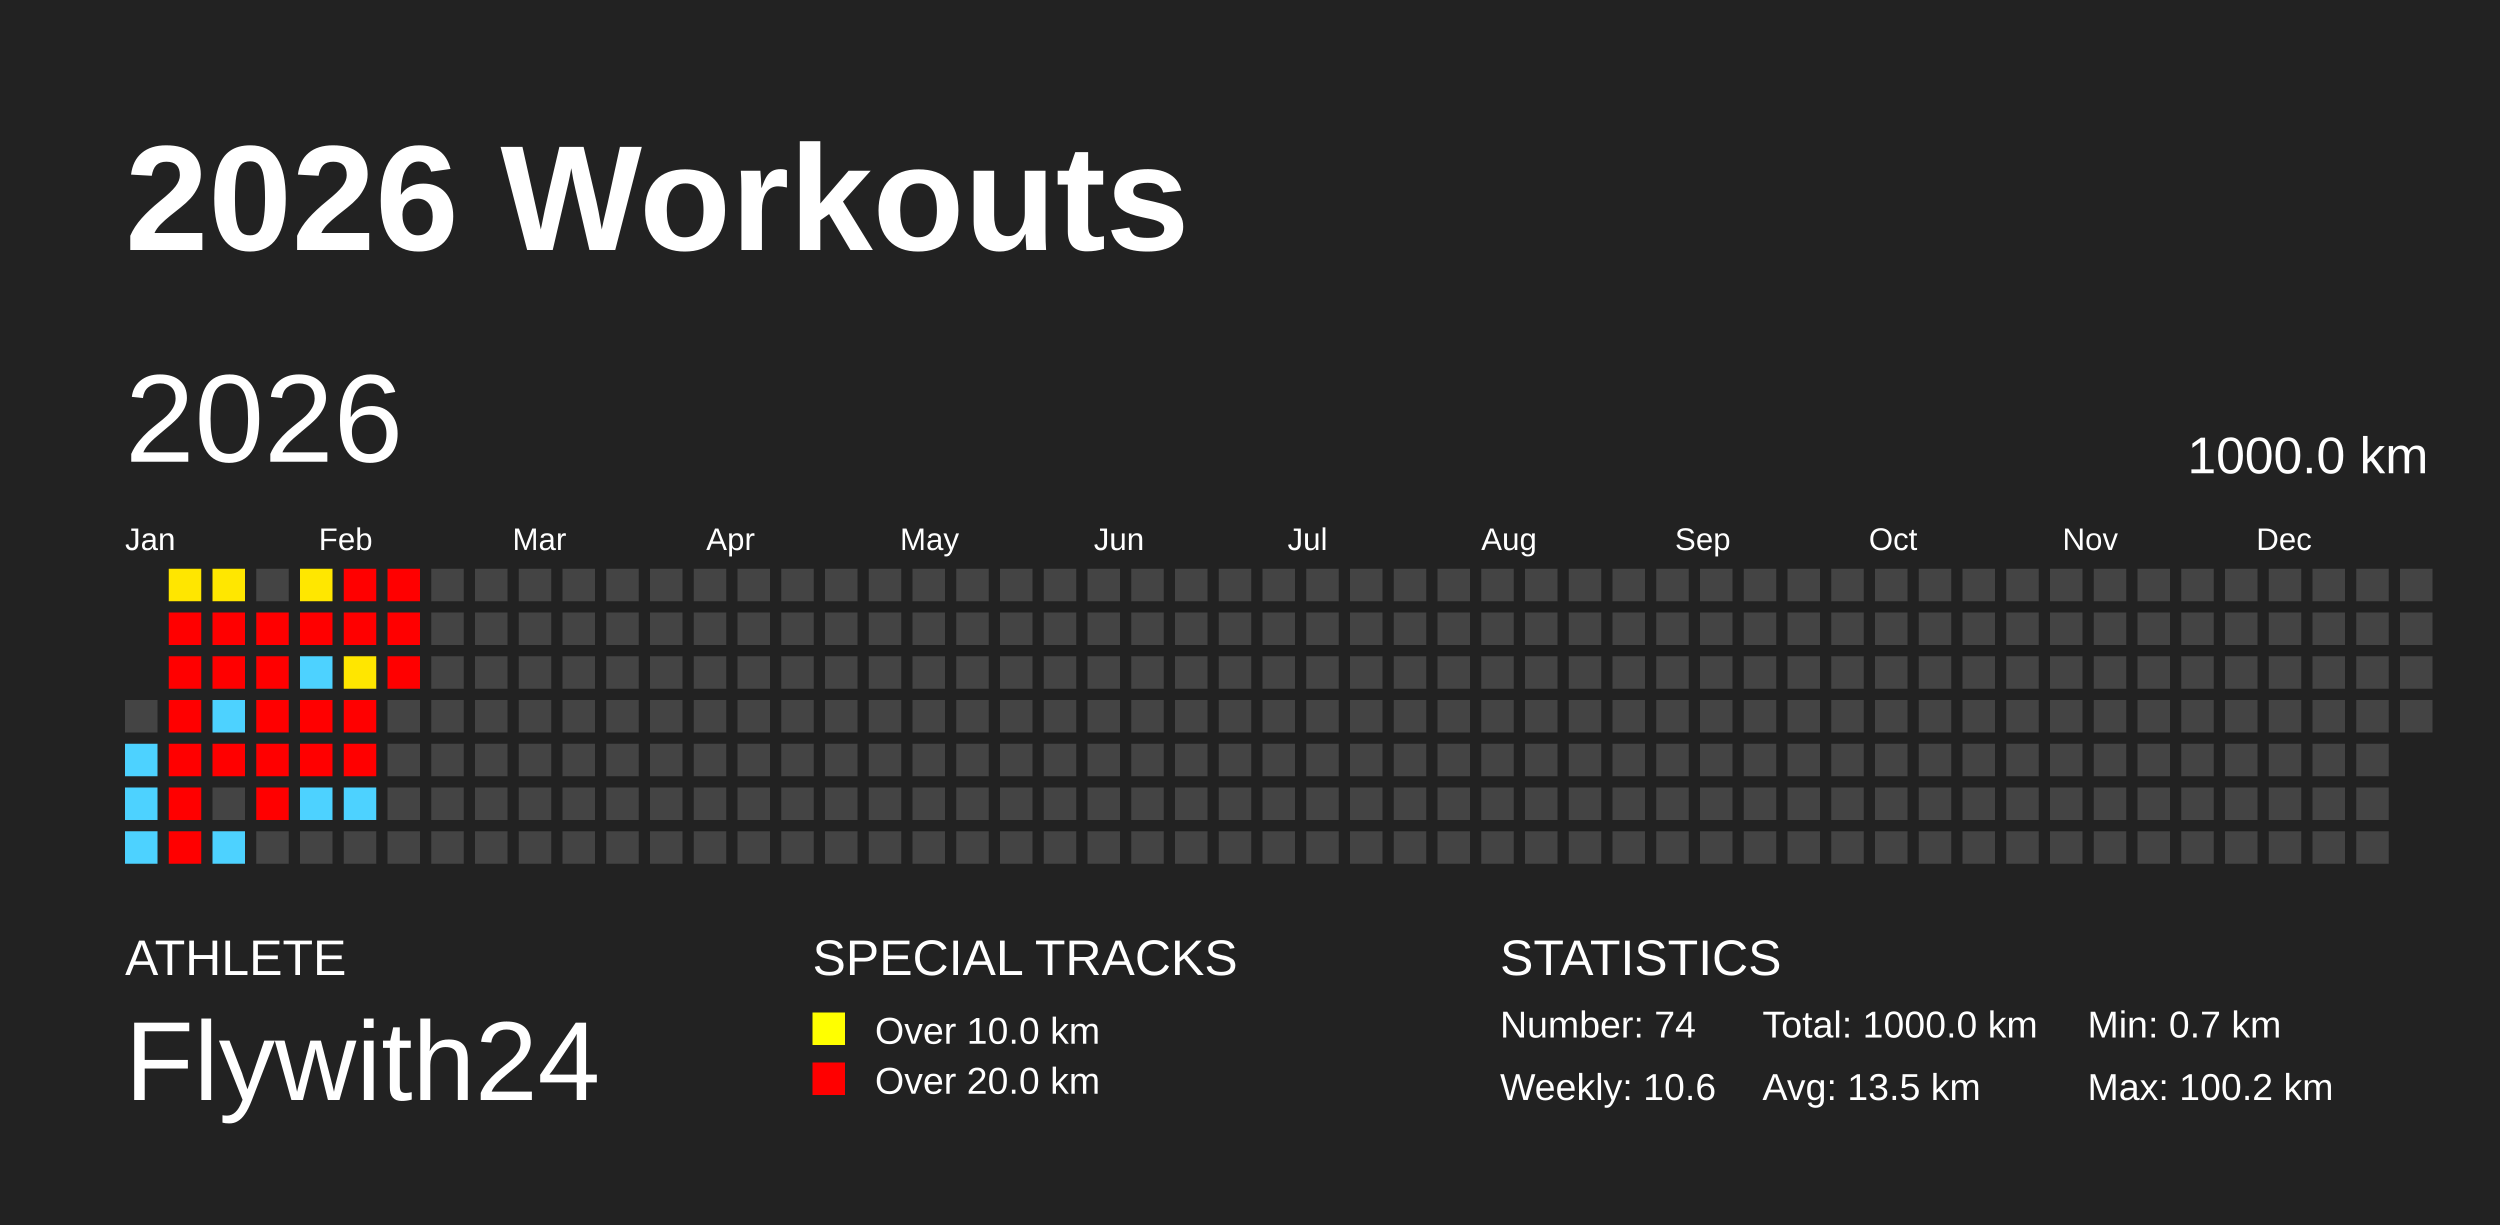
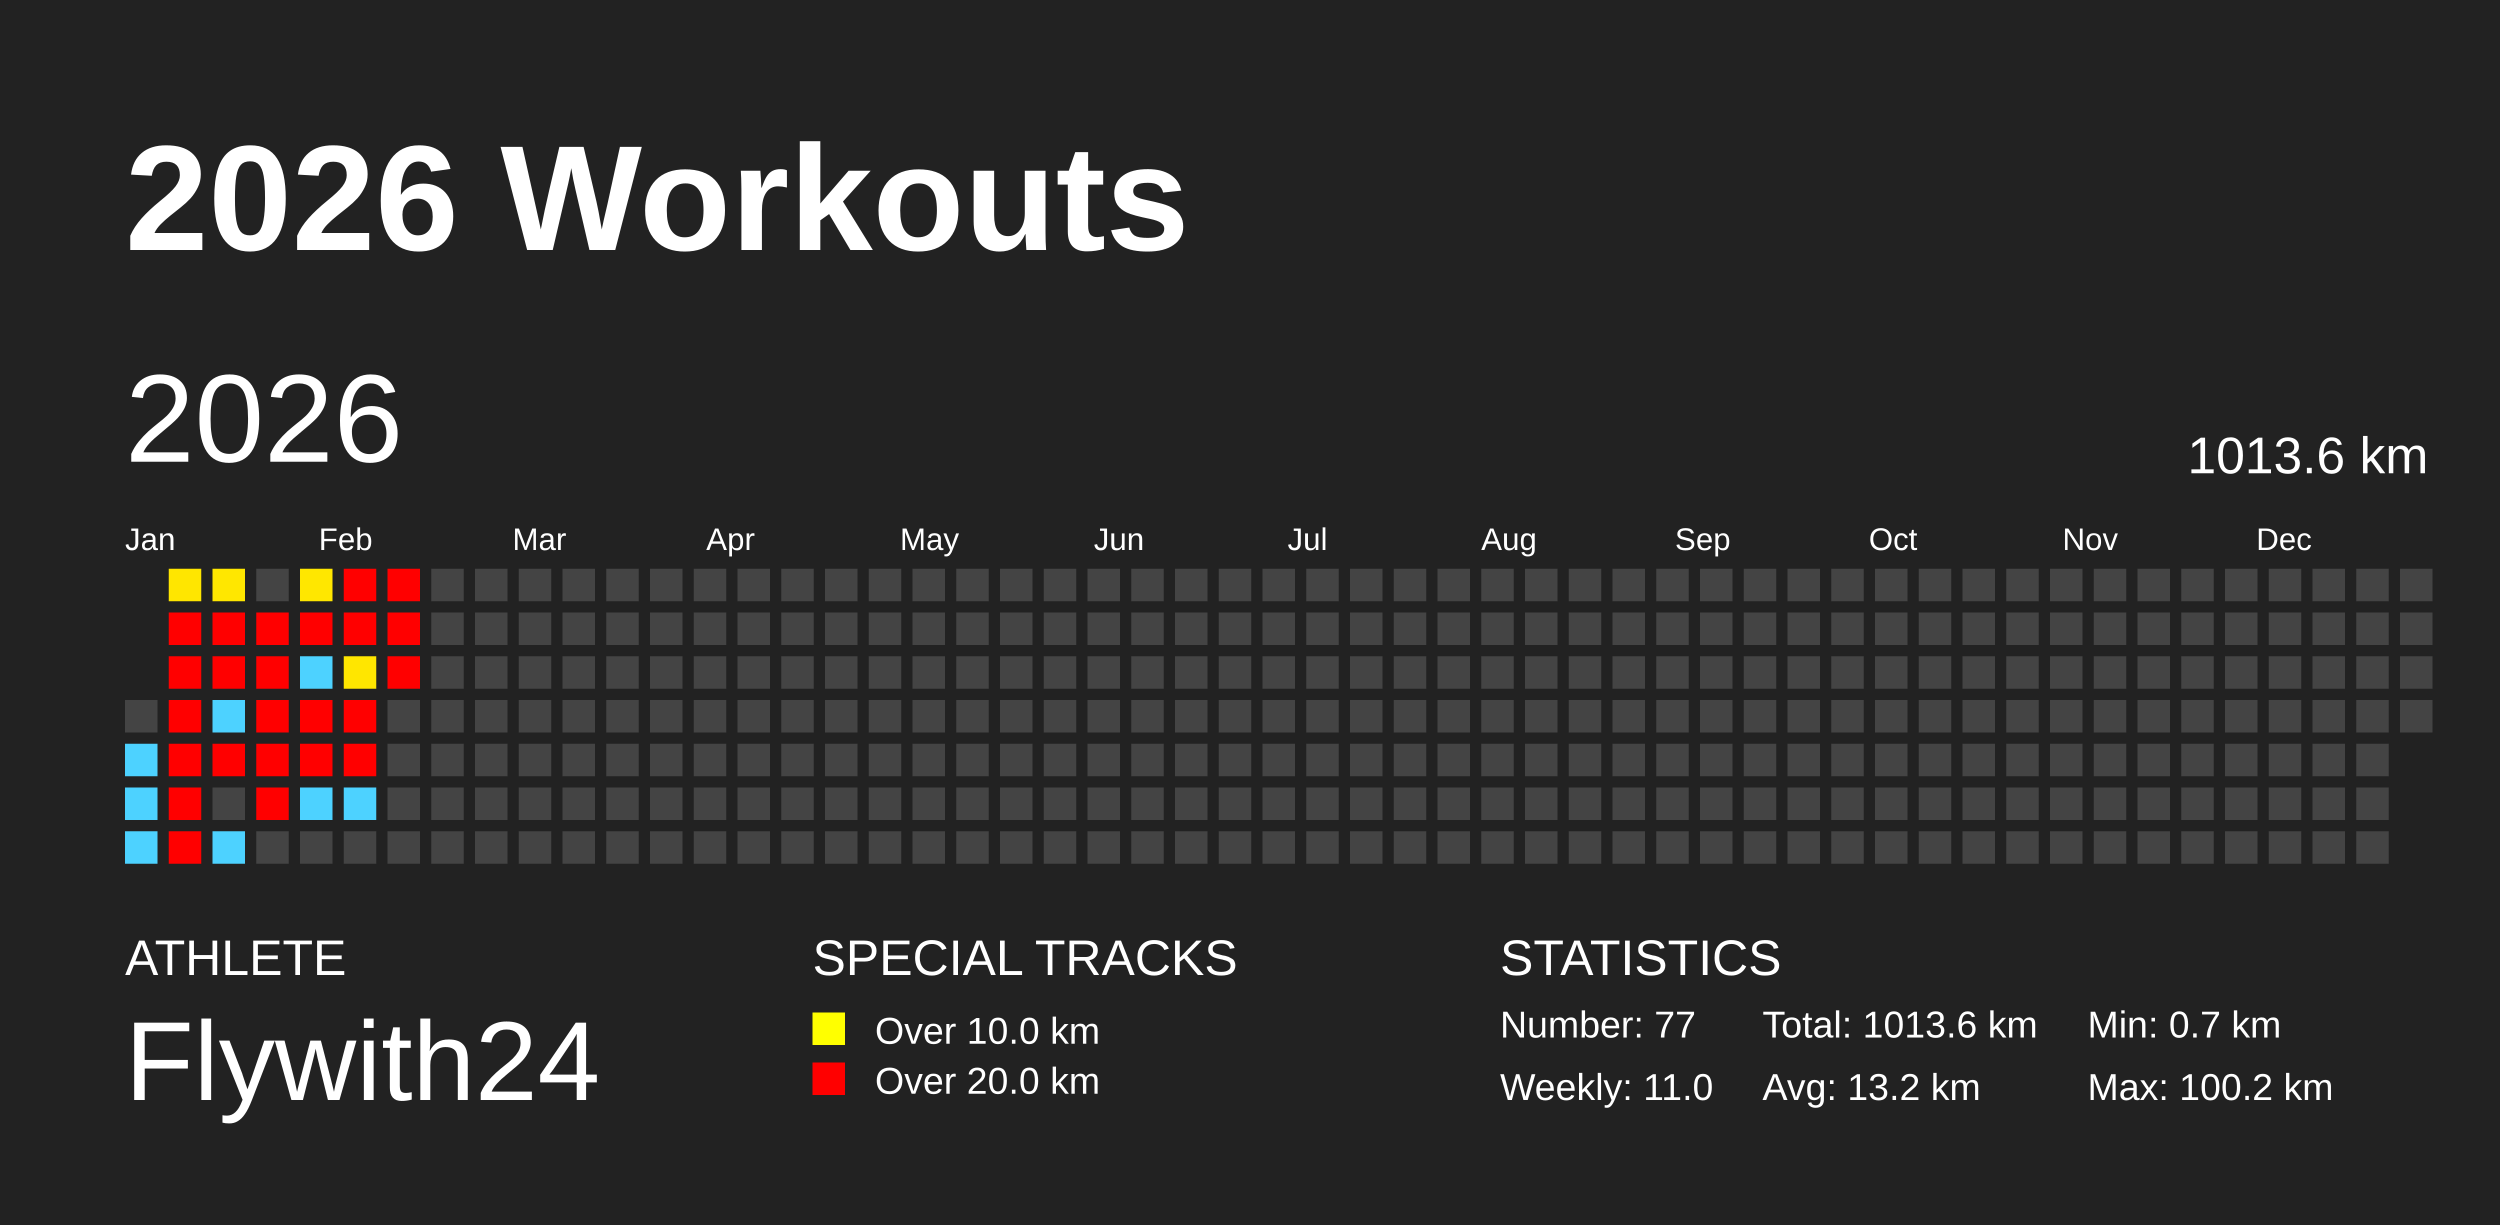
<svg xmlns="http://www.w3.org/2000/svg" baseProfile="full" height="98mm" version="1.1" viewBox="0,0,200,98" width="200mm">
  <defs />
  <rect fill="#222222" height="98" width="200" x="0" y="0" />
  <text fill="#FFFFFF" style="font-size:12px; font-family:Arial; font-weight:bold;" x="10" y="20">2026 Workouts</text>
  <text fill="#FFFFFF" style="font-size:4px; font-family:Arial" x="10" y="78">ATHLETE</text>
  <text fill="#FFFFFF" style="font-size:9px; font-family:Arial" x="10" y="88">Flywith24</text>
  <text fill="#FFFFFF" style="font-size:4px; font-family:Arial" x="65" y="78">SPECIAL TRACKS</text>
  <rect fill="yellow" height="2.6" width="2.6" x="65" y="81" />
  <text fill="#FFFFFF" style="font-size:3px; font-family:Arial" x="70" y="83.5">Over 10.0 km</text>
  <rect fill="red" height="2.6" width="2.6" x="65" y="85" />
  <text fill="#FFFFFF" style="font-size:3px; font-family:Arial" x="70" y="87.5">Over 20.0 km</text>
  <text fill="#FFFFFF" style="font-size:4px; font-family:Arial" x="120" y="78">STATISTICS</text>
-   <text fill="#FFFFFF" style="font-size:3px; font-family:Arial" x="120" y="83">Number: 74</text>
-   <text fill="#FFFFFF" style="font-size:3px; font-family:Arial" x="120" y="88">Weekly: 10.6</text>
-   <text fill="#FFFFFF" style="font-size:3px; font-family:Arial" x="141" y="83">Total: 1000.0 km</text>
-   <text fill="#FFFFFF" style="font-size:3px; font-family:Arial" x="141" y="88">Avg: 13.5 km</text>
+   <text fill="#FFFFFF" style="font-size:3px; font-family:Arial" x="120" y="83">Number: 77</text>
+   <text fill="#FFFFFF" style="font-size:3px; font-family:Arial" x="120" y="88">Weekly: 11.0</text>
+   <text fill="#FFFFFF" style="font-size:3px; font-family:Arial" x="141" y="83">Total: 1013.6 km</text>
+   <text fill="#FFFFFF" style="font-size:3px; font-family:Arial" x="141" y="88">Avg: 13.2 km</text>
  <text fill="#FFFFFF" style="font-size:3px; font-family:Arial" x="167" y="83">Min: 0.7 km</text>
  <text fill="#FFFFFF" style="font-size:3px; font-family:Arial" x="167" y="88">Max: 100.2 km</text>
  <text dominant-baseline="hanging" fill="#FFFFFF" style="font-size:10.0px; font-family:Arial;" x="10" y="30">2026</text>
-   <text dominant-baseline="hanging" fill="#FFFFFF" style="font-size:4.125px; font-family:Arial;" x="175" y="35">1000.0 km</text>
+   <text dominant-baseline="hanging" fill="#FFFFFF" style="font-size:4.125px; font-family:Arial;" x="175" y="35">1013.6 km</text>
  <text fill="#FFFFFF" style="font-size:2.5px; font-family:Arial" x="10.0" y="44">Jan</text>
  <text fill="#FFFFFF" style="font-size:2.5px; font-family:Arial" x="25.5" y="44">Feb</text>
  <text fill="#FFFFFF" style="font-size:2.5px; font-family:Arial" x="41.0" y="44">Mar</text>
  <text fill="#FFFFFF" style="font-size:2.5px; font-family:Arial" x="56.5" y="44">Apr</text>
  <text fill="#FFFFFF" style="font-size:2.5px; font-family:Arial" x="72.0" y="44">May</text>
  <text fill="#FFFFFF" style="font-size:2.5px; font-family:Arial" x="87.5" y="44">Jun</text>
  <text fill="#FFFFFF" style="font-size:2.5px; font-family:Arial" x="103.0" y="44">Jul</text>
  <text fill="#FFFFFF" style="font-size:2.5px; font-family:Arial" x="118.5" y="44">Aug</text>
  <text fill="#FFFFFF" style="font-size:2.5px; font-family:Arial" x="134.0" y="44">Sep</text>
  <text fill="#FFFFFF" style="font-size:2.5px; font-family:Arial" x="149.5" y="44">Oct</text>
  <text fill="#FFFFFF" style="font-size:2.5px; font-family:Arial" x="165.0" y="44">Nov</text>
  <text fill="#FFFFFF" style="font-size:2.5px; font-family:Arial" x="180.5" y="44">Dec</text>
  <rect fill="#444444" height="2.6" width="2.6" x="10.0" y="56.0" />
  <rect fill="#4dd2ff" height="2.6" width="2.6" x="10.0" y="59.5" />
  <rect fill="#4dd2ff" height="2.6" width="2.6" x="10.0" y="63.0" />
  <rect fill="#4dd2ff" height="2.6" width="2.6" x="10.0" y="66.5" />
  <rect fill="#ffe600" height="2.6" width="2.6" x="13.5" y="45.5" />
  <rect fill="red" height="2.6" width="2.6" x="13.5" y="49.0" />
  <rect fill="red" height="2.6" width="2.6" x="13.5" y="52.5" />
  <rect fill="red" height="2.6" width="2.6" x="13.5" y="56.0" />
  <rect fill="red" height="2.6" width="2.6" x="13.5" y="59.5" />
  <rect fill="red" height="2.6" width="2.6" x="13.5" y="63.0" />
  <rect fill="red" height="2.6" width="2.6" x="13.5" y="66.5" />
  <rect fill="#ffe700" height="2.6" width="2.6" x="17.0" y="45.5" />
  <rect fill="red" height="2.6" width="2.6" x="17.0" y="49.0" />
  <rect fill="red" height="2.6" width="2.6" x="17.0" y="52.5" />
  <rect fill="#4dd2ff" height="2.6" width="2.6" x="17.0" y="56.0" />
  <rect fill="red" height="2.6" width="2.6" x="17.0" y="59.5" />
  <rect fill="#444444" height="2.6" width="2.6" x="17.0" y="63.0" />
  <rect fill="#4dd2ff" height="2.6" width="2.6" x="17.0" y="66.5" />
  <rect fill="#444444" height="2.6" width="2.6" x="20.5" y="45.5" />
  <rect fill="red" height="2.6" width="2.6" x="20.5" y="49.0" />
  <rect fill="red" height="2.6" width="2.6" x="20.5" y="52.5" />
  <rect fill="red" height="2.6" width="2.6" x="20.5" y="56.0" />
  <rect fill="red" height="2.6" width="2.6" x="20.5" y="59.5" />
  <rect fill="red" height="2.6" width="2.6" x="20.5" y="63.0" />
  <rect fill="#444444" height="2.6" width="2.6" x="20.5" y="66.5" />
  <rect fill="#ffe700" height="2.6" width="2.6" x="24.0" y="45.5" />
  <rect fill="red" height="2.6" width="2.6" x="24.0" y="49.0" />
  <rect fill="#4dd2ff" height="2.6" width="2.6" x="24.0" y="52.5" />
  <rect fill="red" height="2.6" width="2.6" x="24.0" y="56.0" />
  <rect fill="red" height="2.6" width="2.6" x="24.0" y="59.5" />
  <rect fill="#4dd2ff" height="2.6" width="2.6" x="24.0" y="63.0" />
  <rect fill="#444444" height="2.6" width="2.6" x="24.0" y="66.5" />
  <rect fill="red" height="2.6" width="2.6" x="27.5" y="45.5" />
  <rect fill="red" height="2.6" width="2.6" x="27.5" y="49.0" />
  <rect fill="#ffe600" height="2.6" width="2.6" x="27.5" y="52.5" />
  <rect fill="red" height="2.6" width="2.6" x="27.5" y="56.0" />
  <rect fill="red" height="2.6" width="2.6" x="27.5" y="59.5" />
  <rect fill="#4dd2ff" height="2.6" width="2.6" x="27.5" y="63.0" />
  <rect fill="#444444" height="2.6" width="2.6" x="27.5" y="66.5" />
  <rect fill="red" height="2.6" width="2.6" x="31.0" y="45.5" />
  <rect fill="red" height="2.6" width="2.6" x="31.0" y="49.0" />
  <rect fill="red" height="2.6" width="2.6" x="31.0" y="52.5" />
  <rect fill="#444444" height="2.6" width="2.6" x="31.0" y="56.0" />
  <rect fill="#444444" height="2.6" width="2.6" x="31.0" y="59.5" />
  <rect fill="#444444" height="2.6" width="2.6" x="31.0" y="63.0" />
  <rect fill="#444444" height="2.6" width="2.6" x="31.0" y="66.5" />
  <rect fill="#444444" height="2.6" width="2.6" x="34.5" y="45.5" />
  <rect fill="#444444" height="2.6" width="2.6" x="34.5" y="49.0" />
  <rect fill="#444444" height="2.6" width="2.6" x="34.5" y="52.5" />
  <rect fill="#444444" height="2.6" width="2.6" x="34.5" y="56.0" />
  <rect fill="#444444" height="2.6" width="2.6" x="34.5" y="59.5" />
  <rect fill="#444444" height="2.6" width="2.6" x="34.5" y="63.0" />
  <rect fill="#444444" height="2.6" width="2.6" x="34.5" y="66.5" />
  <rect fill="#444444" height="2.6" width="2.6" x="38.0" y="45.5" />
  <rect fill="#444444" height="2.6" width="2.6" x="38.0" y="49.0" />
  <rect fill="#444444" height="2.6" width="2.6" x="38.0" y="52.5" />
  <rect fill="#444444" height="2.6" width="2.6" x="38.0" y="56.0" />
  <rect fill="#444444" height="2.6" width="2.6" x="38.0" y="59.5" />
  <rect fill="#444444" height="2.6" width="2.6" x="38.0" y="63.0" />
  <rect fill="#444444" height="2.6" width="2.6" x="38.0" y="66.5" />
  <rect fill="#444444" height="2.6" width="2.6" x="41.5" y="45.5" />
  <rect fill="#444444" height="2.6" width="2.6" x="41.5" y="49.0" />
  <rect fill="#444444" height="2.6" width="2.6" x="41.5" y="52.5" />
  <rect fill="#444444" height="2.6" width="2.6" x="41.5" y="56.0" />
  <rect fill="#444444" height="2.6" width="2.6" x="41.5" y="59.5" />
  <rect fill="#444444" height="2.6" width="2.6" x="41.5" y="63.0" />
  <rect fill="#444444" height="2.6" width="2.6" x="41.5" y="66.5" />
  <rect fill="#444444" height="2.6" width="2.6" x="45.0" y="45.5" />
  <rect fill="#444444" height="2.6" width="2.6" x="45.0" y="49.0" />
  <rect fill="#444444" height="2.6" width="2.6" x="45.0" y="52.5" />
  <rect fill="#444444" height="2.6" width="2.6" x="45.0" y="56.0" />
  <rect fill="#444444" height="2.6" width="2.6" x="45.0" y="59.5" />
  <rect fill="#444444" height="2.6" width="2.6" x="45.0" y="63.0" />
  <rect fill="#444444" height="2.6" width="2.6" x="45.0" y="66.5" />
  <rect fill="#444444" height="2.6" width="2.6" x="48.5" y="45.5" />
  <rect fill="#444444" height="2.6" width="2.6" x="48.5" y="49.0" />
  <rect fill="#444444" height="2.6" width="2.6" x="48.5" y="52.5" />
  <rect fill="#444444" height="2.6" width="2.6" x="48.5" y="56.0" />
  <rect fill="#444444" height="2.6" width="2.6" x="48.5" y="59.5" />
  <rect fill="#444444" height="2.6" width="2.6" x="48.5" y="63.0" />
  <rect fill="#444444" height="2.6" width="2.6" x="48.5" y="66.5" />
  <rect fill="#444444" height="2.6" width="2.6" x="52.0" y="45.5" />
  <rect fill="#444444" height="2.6" width="2.6" x="52.0" y="49.0" />
  <rect fill="#444444" height="2.6" width="2.6" x="52.0" y="52.5" />
  <rect fill="#444444" height="2.6" width="2.6" x="52.0" y="56.0" />
  <rect fill="#444444" height="2.6" width="2.6" x="52.0" y="59.5" />
  <rect fill="#444444" height="2.6" width="2.6" x="52.0" y="63.0" />
  <rect fill="#444444" height="2.6" width="2.6" x="52.0" y="66.5" />
  <rect fill="#444444" height="2.6" width="2.6" x="55.5" y="45.5" />
  <rect fill="#444444" height="2.6" width="2.6" x="55.5" y="49.0" />
  <rect fill="#444444" height="2.6" width="2.6" x="55.5" y="52.5" />
  <rect fill="#444444" height="2.6" width="2.6" x="55.5" y="56.0" />
  <rect fill="#444444" height="2.6" width="2.6" x="55.5" y="59.5" />
  <rect fill="#444444" height="2.6" width="2.6" x="55.5" y="63.0" />
  <rect fill="#444444" height="2.6" width="2.6" x="55.5" y="66.5" />
  <rect fill="#444444" height="2.6" width="2.6" x="59.0" y="45.5" />
  <rect fill="#444444" height="2.6" width="2.6" x="59.0" y="49.0" />
  <rect fill="#444444" height="2.6" width="2.6" x="59.0" y="52.5" />
  <rect fill="#444444" height="2.6" width="2.6" x="59.0" y="56.0" />
  <rect fill="#444444" height="2.6" width="2.6" x="59.0" y="59.5" />
  <rect fill="#444444" height="2.6" width="2.6" x="59.0" y="63.0" />
  <rect fill="#444444" height="2.6" width="2.6" x="59.0" y="66.5" />
  <rect fill="#444444" height="2.6" width="2.6" x="62.5" y="45.5" />
  <rect fill="#444444" height="2.6" width="2.6" x="62.5" y="49.0" />
  <rect fill="#444444" height="2.6" width="2.6" x="62.5" y="52.5" />
  <rect fill="#444444" height="2.6" width="2.6" x="62.5" y="56.0" />
  <rect fill="#444444" height="2.6" width="2.6" x="62.5" y="59.5" />
  <rect fill="#444444" height="2.6" width="2.6" x="62.5" y="63.0" />
  <rect fill="#444444" height="2.6" width="2.6" x="62.5" y="66.5" />
  <rect fill="#444444" height="2.6" width="2.6" x="66.0" y="45.5" />
  <rect fill="#444444" height="2.6" width="2.6" x="66.0" y="49.0" />
  <rect fill="#444444" height="2.6" width="2.6" x="66.0" y="52.5" />
  <rect fill="#444444" height="2.6" width="2.6" x="66.0" y="56.0" />
  <rect fill="#444444" height="2.6" width="2.6" x="66.0" y="59.5" />
  <rect fill="#444444" height="2.6" width="2.6" x="66.0" y="63.0" />
  <rect fill="#444444" height="2.6" width="2.6" x="66.0" y="66.5" />
  <rect fill="#444444" height="2.6" width="2.6" x="69.5" y="45.5" />
  <rect fill="#444444" height="2.6" width="2.6" x="69.5" y="49.0" />
  <rect fill="#444444" height="2.6" width="2.6" x="69.5" y="52.5" />
  <rect fill="#444444" height="2.6" width="2.6" x="69.5" y="56.0" />
  <rect fill="#444444" height="2.6" width="2.6" x="69.5" y="59.5" />
  <rect fill="#444444" height="2.6" width="2.6" x="69.5" y="63.0" />
  <rect fill="#444444" height="2.6" width="2.6" x="69.5" y="66.5" />
  <rect fill="#444444" height="2.6" width="2.6" x="73.0" y="45.5" />
  <rect fill="#444444" height="2.6" width="2.6" x="73.0" y="49.0" />
  <rect fill="#444444" height="2.6" width="2.6" x="73.0" y="52.5" />
  <rect fill="#444444" height="2.6" width="2.6" x="73.0" y="56.0" />
  <rect fill="#444444" height="2.6" width="2.6" x="73.0" y="59.5" />
  <rect fill="#444444" height="2.6" width="2.6" x="73.0" y="63.0" />
  <rect fill="#444444" height="2.6" width="2.6" x="73.0" y="66.5" />
  <rect fill="#444444" height="2.6" width="2.6" x="76.5" y="45.5" />
  <rect fill="#444444" height="2.6" width="2.6" x="76.5" y="49.0" />
  <rect fill="#444444" height="2.6" width="2.6" x="76.5" y="52.5" />
  <rect fill="#444444" height="2.6" width="2.6" x="76.5" y="56.0" />
  <rect fill="#444444" height="2.6" width="2.6" x="76.5" y="59.5" />
  <rect fill="#444444" height="2.6" width="2.6" x="76.5" y="63.0" />
  <rect fill="#444444" height="2.6" width="2.6" x="76.5" y="66.5" />
  <rect fill="#444444" height="2.6" width="2.6" x="80.0" y="45.5" />
  <rect fill="#444444" height="2.6" width="2.6" x="80.0" y="49.0" />
  <rect fill="#444444" height="2.6" width="2.6" x="80.0" y="52.5" />
  <rect fill="#444444" height="2.6" width="2.6" x="80.0" y="56.0" />
  <rect fill="#444444" height="2.6" width="2.6" x="80.0" y="59.5" />
  <rect fill="#444444" height="2.6" width="2.6" x="80.0" y="63.0" />
  <rect fill="#444444" height="2.6" width="2.6" x="80.0" y="66.5" />
  <rect fill="#444444" height="2.6" width="2.6" x="83.5" y="45.5" />
  <rect fill="#444444" height="2.6" width="2.6" x="83.5" y="49.0" />
  <rect fill="#444444" height="2.6" width="2.6" x="83.5" y="52.5" />
  <rect fill="#444444" height="2.6" width="2.6" x="83.5" y="56.0" />
  <rect fill="#444444" height="2.6" width="2.6" x="83.5" y="59.5" />
  <rect fill="#444444" height="2.6" width="2.6" x="83.5" y="63.0" />
  <rect fill="#444444" height="2.6" width="2.6" x="83.5" y="66.5" />
  <rect fill="#444444" height="2.6" width="2.6" x="87.0" y="45.5" />
  <rect fill="#444444" height="2.6" width="2.6" x="87.0" y="49.0" />
  <rect fill="#444444" height="2.6" width="2.6" x="87.0" y="52.5" />
  <rect fill="#444444" height="2.6" width="2.6" x="87.0" y="56.0" />
  <rect fill="#444444" height="2.6" width="2.6" x="87.0" y="59.5" />
  <rect fill="#444444" height="2.6" width="2.6" x="87.0" y="63.0" />
  <rect fill="#444444" height="2.6" width="2.6" x="87.0" y="66.5" />
  <rect fill="#444444" height="2.6" width="2.6" x="90.5" y="45.5" />
  <rect fill="#444444" height="2.6" width="2.6" x="90.5" y="49.0" />
  <rect fill="#444444" height="2.6" width="2.6" x="90.5" y="52.5" />
  <rect fill="#444444" height="2.6" width="2.6" x="90.5" y="56.0" />
  <rect fill="#444444" height="2.6" width="2.6" x="90.5" y="59.5" />
  <rect fill="#444444" height="2.6" width="2.6" x="90.5" y="63.0" />
  <rect fill="#444444" height="2.6" width="2.6" x="90.5" y="66.5" />
  <rect fill="#444444" height="2.6" width="2.6" x="94.0" y="45.5" />
  <rect fill="#444444" height="2.6" width="2.6" x="94.0" y="49.0" />
  <rect fill="#444444" height="2.6" width="2.6" x="94.0" y="52.5" />
  <rect fill="#444444" height="2.6" width="2.6" x="94.0" y="56.0" />
  <rect fill="#444444" height="2.6" width="2.6" x="94.0" y="59.5" />
  <rect fill="#444444" height="2.6" width="2.6" x="94.0" y="63.0" />
  <rect fill="#444444" height="2.6" width="2.6" x="94.0" y="66.5" />
  <rect fill="#444444" height="2.6" width="2.6" x="97.5" y="45.5" />
  <rect fill="#444444" height="2.6" width="2.6" x="97.5" y="49.0" />
  <rect fill="#444444" height="2.6" width="2.6" x="97.5" y="52.5" />
  <rect fill="#444444" height="2.6" width="2.6" x="97.5" y="56.0" />
  <rect fill="#444444" height="2.6" width="2.6" x="97.5" y="59.5" />
  <rect fill="#444444" height="2.6" width="2.6" x="97.5" y="63.0" />
  <rect fill="#444444" height="2.6" width="2.6" x="97.5" y="66.5" />
  <rect fill="#444444" height="2.6" width="2.6" x="101.0" y="45.5" />
  <rect fill="#444444" height="2.6" width="2.6" x="101.0" y="49.0" />
  <rect fill="#444444" height="2.6" width="2.6" x="101.0" y="52.5" />
  <rect fill="#444444" height="2.6" width="2.6" x="101.0" y="56.0" />
  <rect fill="#444444" height="2.6" width="2.6" x="101.0" y="59.5" />
  <rect fill="#444444" height="2.6" width="2.6" x="101.0" y="63.0" />
  <rect fill="#444444" height="2.6" width="2.6" x="101.0" y="66.5" />
  <rect fill="#444444" height="2.6" width="2.6" x="104.5" y="45.5" />
  <rect fill="#444444" height="2.6" width="2.6" x="104.5" y="49.0" />
  <rect fill="#444444" height="2.6" width="2.6" x="104.5" y="52.5" />
  <rect fill="#444444" height="2.6" width="2.6" x="104.5" y="56.0" />
  <rect fill="#444444" height="2.6" width="2.6" x="104.5" y="59.5" />
  <rect fill="#444444" height="2.6" width="2.6" x="104.5" y="63.0" />
  <rect fill="#444444" height="2.6" width="2.6" x="104.5" y="66.5" />
  <rect fill="#444444" height="2.6" width="2.6" x="108.0" y="45.5" />
  <rect fill="#444444" height="2.6" width="2.6" x="108.0" y="49.0" />
  <rect fill="#444444" height="2.6" width="2.6" x="108.0" y="52.5" />
  <rect fill="#444444" height="2.6" width="2.6" x="108.0" y="56.0" />
  <rect fill="#444444" height="2.6" width="2.6" x="108.0" y="59.5" />
  <rect fill="#444444" height="2.6" width="2.6" x="108.0" y="63.0" />
  <rect fill="#444444" height="2.6" width="2.6" x="108.0" y="66.5" />
  <rect fill="#444444" height="2.6" width="2.6" x="111.5" y="45.5" />
  <rect fill="#444444" height="2.6" width="2.6" x="111.5" y="49.0" />
  <rect fill="#444444" height="2.6" width="2.6" x="111.5" y="52.5" />
  <rect fill="#444444" height="2.6" width="2.6" x="111.5" y="56.0" />
  <rect fill="#444444" height="2.6" width="2.6" x="111.5" y="59.5" />
  <rect fill="#444444" height="2.6" width="2.6" x="111.5" y="63.0" />
  <rect fill="#444444" height="2.6" width="2.6" x="111.5" y="66.5" />
  <rect fill="#444444" height="2.6" width="2.6" x="115.0" y="45.5" />
  <rect fill="#444444" height="2.6" width="2.6" x="115.0" y="49.0" />
  <rect fill="#444444" height="2.6" width="2.6" x="115.0" y="52.5" />
  <rect fill="#444444" height="2.6" width="2.6" x="115.0" y="56.0" />
  <rect fill="#444444" height="2.6" width="2.6" x="115.0" y="59.5" />
  <rect fill="#444444" height="2.6" width="2.6" x="115.0" y="63.0" />
  <rect fill="#444444" height="2.6" width="2.6" x="115.0" y="66.5" />
  <rect fill="#444444" height="2.6" width="2.6" x="118.5" y="45.5" />
  <rect fill="#444444" height="2.6" width="2.6" x="118.5" y="49.0" />
  <rect fill="#444444" height="2.6" width="2.6" x="118.5" y="52.5" />
  <rect fill="#444444" height="2.6" width="2.6" x="118.5" y="56.0" />
  <rect fill="#444444" height="2.6" width="2.6" x="118.5" y="59.5" />
  <rect fill="#444444" height="2.6" width="2.6" x="118.5" y="63.0" />
  <rect fill="#444444" height="2.6" width="2.6" x="118.5" y="66.5" />
  <rect fill="#444444" height="2.6" width="2.6" x="122.0" y="45.5" />
  <rect fill="#444444" height="2.6" width="2.6" x="122.0" y="49.0" />
  <rect fill="#444444" height="2.6" width="2.6" x="122.0" y="52.5" />
  <rect fill="#444444" height="2.6" width="2.6" x="122.0" y="56.0" />
  <rect fill="#444444" height="2.6" width="2.6" x="122.0" y="59.5" />
  <rect fill="#444444" height="2.6" width="2.6" x="122.0" y="63.0" />
  <rect fill="#444444" height="2.6" width="2.6" x="122.0" y="66.5" />
  <rect fill="#444444" height="2.6" width="2.6" x="125.5" y="45.5" />
  <rect fill="#444444" height="2.6" width="2.6" x="125.5" y="49.0" />
  <rect fill="#444444" height="2.6" width="2.6" x="125.5" y="52.5" />
  <rect fill="#444444" height="2.6" width="2.6" x="125.5" y="56.0" />
  <rect fill="#444444" height="2.6" width="2.6" x="125.5" y="59.5" />
  <rect fill="#444444" height="2.6" width="2.6" x="125.5" y="63.0" />
  <rect fill="#444444" height="2.6" width="2.6" x="125.5" y="66.5" />
  <rect fill="#444444" height="2.6" width="2.6" x="129.0" y="45.5" />
  <rect fill="#444444" height="2.6" width="2.6" x="129.0" y="49.0" />
  <rect fill="#444444" height="2.6" width="2.6" x="129.0" y="52.5" />
  <rect fill="#444444" height="2.6" width="2.6" x="129.0" y="56.0" />
  <rect fill="#444444" height="2.6" width="2.6" x="129.0" y="59.5" />
  <rect fill="#444444" height="2.6" width="2.6" x="129.0" y="63.0" />
  <rect fill="#444444" height="2.6" width="2.6" x="129.0" y="66.5" />
  <rect fill="#444444" height="2.6" width="2.6" x="132.5" y="45.5" />
  <rect fill="#444444" height="2.6" width="2.6" x="132.5" y="49.0" />
  <rect fill="#444444" height="2.6" width="2.6" x="132.5" y="52.5" />
  <rect fill="#444444" height="2.6" width="2.6" x="132.5" y="56.0" />
  <rect fill="#444444" height="2.6" width="2.6" x="132.5" y="59.5" />
  <rect fill="#444444" height="2.6" width="2.6" x="132.5" y="63.0" />
  <rect fill="#444444" height="2.6" width="2.6" x="132.5" y="66.5" />
  <rect fill="#444444" height="2.6" width="2.6" x="136.0" y="45.5" />
  <rect fill="#444444" height="2.6" width="2.6" x="136.0" y="49.0" />
  <rect fill="#444444" height="2.6" width="2.6" x="136.0" y="52.5" />
  <rect fill="#444444" height="2.6" width="2.6" x="136.0" y="56.0" />
  <rect fill="#444444" height="2.6" width="2.6" x="136.0" y="59.5" />
  <rect fill="#444444" height="2.6" width="2.6" x="136.0" y="63.0" />
  <rect fill="#444444" height="2.6" width="2.6" x="136.0" y="66.5" />
  <rect fill="#444444" height="2.6" width="2.6" x="139.5" y="45.5" />
  <rect fill="#444444" height="2.6" width="2.6" x="139.5" y="49.0" />
  <rect fill="#444444" height="2.6" width="2.6" x="139.5" y="52.5" />
  <rect fill="#444444" height="2.6" width="2.6" x="139.5" y="56.0" />
  <rect fill="#444444" height="2.6" width="2.6" x="139.5" y="59.5" />
  <rect fill="#444444" height="2.6" width="2.6" x="139.5" y="63.0" />
  <rect fill="#444444" height="2.6" width="2.6" x="139.5" y="66.5" />
  <rect fill="#444444" height="2.6" width="2.6" x="143.0" y="45.5" />
  <rect fill="#444444" height="2.6" width="2.6" x="143.0" y="49.0" />
  <rect fill="#444444" height="2.6" width="2.6" x="143.0" y="52.5" />
  <rect fill="#444444" height="2.6" width="2.6" x="143.0" y="56.0" />
  <rect fill="#444444" height="2.6" width="2.6" x="143.0" y="59.5" />
  <rect fill="#444444" height="2.6" width="2.6" x="143.0" y="63.0" />
  <rect fill="#444444" height="2.6" width="2.6" x="143.0" y="66.5" />
  <rect fill="#444444" height="2.6" width="2.6" x="146.5" y="45.5" />
  <rect fill="#444444" height="2.6" width="2.6" x="146.5" y="49.0" />
  <rect fill="#444444" height="2.6" width="2.6" x="146.5" y="52.5" />
  <rect fill="#444444" height="2.6" width="2.6" x="146.5" y="56.0" />
  <rect fill="#444444" height="2.6" width="2.6" x="146.5" y="59.5" />
  <rect fill="#444444" height="2.6" width="2.6" x="146.5" y="63.0" />
  <rect fill="#444444" height="2.6" width="2.6" x="146.5" y="66.5" />
  <rect fill="#444444" height="2.6" width="2.6" x="150.0" y="45.5" />
  <rect fill="#444444" height="2.6" width="2.6" x="150.0" y="49.0" />
  <rect fill="#444444" height="2.6" width="2.6" x="150.0" y="52.5" />
  <rect fill="#444444" height="2.6" width="2.6" x="150.0" y="56.0" />
  <rect fill="#444444" height="2.6" width="2.6" x="150.0" y="59.5" />
  <rect fill="#444444" height="2.6" width="2.6" x="150.0" y="63.0" />
  <rect fill="#444444" height="2.6" width="2.6" x="150.0" y="66.5" />
  <rect fill="#444444" height="2.6" width="2.6" x="153.5" y="45.5" />
  <rect fill="#444444" height="2.6" width="2.6" x="153.5" y="49.0" />
  <rect fill="#444444" height="2.6" width="2.6" x="153.5" y="52.5" />
  <rect fill="#444444" height="2.6" width="2.6" x="153.5" y="56.0" />
  <rect fill="#444444" height="2.6" width="2.6" x="153.5" y="59.5" />
  <rect fill="#444444" height="2.6" width="2.6" x="153.5" y="63.0" />
  <rect fill="#444444" height="2.6" width="2.6" x="153.5" y="66.5" />
  <rect fill="#444444" height="2.6" width="2.6" x="157.0" y="45.5" />
  <rect fill="#444444" height="2.6" width="2.6" x="157.0" y="49.0" />
  <rect fill="#444444" height="2.6" width="2.6" x="157.0" y="52.5" />
  <rect fill="#444444" height="2.6" width="2.6" x="157.0" y="56.0" />
  <rect fill="#444444" height="2.6" width="2.6" x="157.0" y="59.5" />
  <rect fill="#444444" height="2.6" width="2.6" x="157.0" y="63.0" />
  <rect fill="#444444" height="2.6" width="2.6" x="157.0" y="66.5" />
  <rect fill="#444444" height="2.6" width="2.6" x="160.5" y="45.5" />
  <rect fill="#444444" height="2.6" width="2.6" x="160.5" y="49.0" />
  <rect fill="#444444" height="2.6" width="2.6" x="160.5" y="52.5" />
  <rect fill="#444444" height="2.6" width="2.6" x="160.5" y="56.0" />
  <rect fill="#444444" height="2.6" width="2.6" x="160.5" y="59.5" />
  <rect fill="#444444" height="2.6" width="2.6" x="160.5" y="63.0" />
  <rect fill="#444444" height="2.6" width="2.6" x="160.5" y="66.5" />
  <rect fill="#444444" height="2.6" width="2.6" x="164.0" y="45.5" />
  <rect fill="#444444" height="2.6" width="2.6" x="164.0" y="49.0" />
  <rect fill="#444444" height="2.6" width="2.6" x="164.0" y="52.5" />
  <rect fill="#444444" height="2.6" width="2.6" x="164.0" y="56.0" />
  <rect fill="#444444" height="2.6" width="2.6" x="164.0" y="59.5" />
  <rect fill="#444444" height="2.6" width="2.6" x="164.0" y="63.0" />
  <rect fill="#444444" height="2.6" width="2.6" x="164.0" y="66.5" />
  <rect fill="#444444" height="2.6" width="2.6" x="167.5" y="45.5" />
  <rect fill="#444444" height="2.6" width="2.6" x="167.5" y="49.0" />
  <rect fill="#444444" height="2.6" width="2.6" x="167.5" y="52.5" />
  <rect fill="#444444" height="2.6" width="2.6" x="167.5" y="56.0" />
  <rect fill="#444444" height="2.6" width="2.6" x="167.5" y="59.5" />
  <rect fill="#444444" height="2.6" width="2.6" x="167.5" y="63.0" />
  <rect fill="#444444" height="2.6" width="2.6" x="167.5" y="66.5" />
  <rect fill="#444444" height="2.6" width="2.6" x="171.0" y="45.5" />
  <rect fill="#444444" height="2.6" width="2.6" x="171.0" y="49.0" />
  <rect fill="#444444" height="2.6" width="2.6" x="171.0" y="52.5" />
  <rect fill="#444444" height="2.6" width="2.6" x="171.0" y="56.0" />
  <rect fill="#444444" height="2.6" width="2.6" x="171.0" y="59.5" />
  <rect fill="#444444" height="2.6" width="2.6" x="171.0" y="63.0" />
  <rect fill="#444444" height="2.6" width="2.6" x="171.0" y="66.5" />
  <rect fill="#444444" height="2.6" width="2.6" x="174.5" y="45.5" />
  <rect fill="#444444" height="2.6" width="2.6" x="174.5" y="49.0" />
  <rect fill="#444444" height="2.6" width="2.6" x="174.5" y="52.5" />
  <rect fill="#444444" height="2.6" width="2.6" x="174.5" y="56.0" />
  <rect fill="#444444" height="2.6" width="2.6" x="174.5" y="59.5" />
  <rect fill="#444444" height="2.6" width="2.6" x="174.5" y="63.0" />
  <rect fill="#444444" height="2.6" width="2.6" x="174.5" y="66.5" />
  <rect fill="#444444" height="2.6" width="2.6" x="178.0" y="45.5" />
  <rect fill="#444444" height="2.6" width="2.6" x="178.0" y="49.0" />
  <rect fill="#444444" height="2.6" width="2.6" x="178.0" y="52.5" />
  <rect fill="#444444" height="2.6" width="2.6" x="178.0" y="56.0" />
  <rect fill="#444444" height="2.6" width="2.6" x="178.0" y="59.5" />
  <rect fill="#444444" height="2.6" width="2.6" x="178.0" y="63.0" />
  <rect fill="#444444" height="2.6" width="2.6" x="178.0" y="66.5" />
  <rect fill="#444444" height="2.6" width="2.6" x="181.5" y="45.5" />
  <rect fill="#444444" height="2.6" width="2.6" x="181.5" y="49.0" />
  <rect fill="#444444" height="2.6" width="2.6" x="181.5" y="52.5" />
  <rect fill="#444444" height="2.6" width="2.6" x="181.5" y="56.0" />
  <rect fill="#444444" height="2.6" width="2.6" x="181.5" y="59.5" />
  <rect fill="#444444" height="2.6" width="2.6" x="181.5" y="63.0" />
  <rect fill="#444444" height="2.6" width="2.6" x="181.5" y="66.5" />
  <rect fill="#444444" height="2.6" width="2.6" x="185.0" y="45.5" />
  <rect fill="#444444" height="2.6" width="2.6" x="185.0" y="49.0" />
  <rect fill="#444444" height="2.6" width="2.6" x="185.0" y="52.5" />
  <rect fill="#444444" height="2.6" width="2.6" x="185.0" y="56.0" />
  <rect fill="#444444" height="2.6" width="2.6" x="185.0" y="59.5" />
  <rect fill="#444444" height="2.6" width="2.6" x="185.0" y="63.0" />
  <rect fill="#444444" height="2.6" width="2.6" x="185.0" y="66.5" />
  <rect fill="#444444" height="2.6" width="2.6" x="188.5" y="45.5" />
  <rect fill="#444444" height="2.6" width="2.6" x="188.5" y="49.0" />
  <rect fill="#444444" height="2.6" width="2.6" x="188.5" y="52.5" />
  <rect fill="#444444" height="2.6" width="2.6" x="188.5" y="56.0" />
  <rect fill="#444444" height="2.6" width="2.6" x="188.5" y="59.5" />
  <rect fill="#444444" height="2.6" width="2.6" x="188.5" y="63.0" />
  <rect fill="#444444" height="2.6" width="2.6" x="188.5" y="66.5" />
  <rect fill="#444444" height="2.6" width="2.6" x="192.0" y="45.5" />
  <rect fill="#444444" height="2.6" width="2.6" x="192.0" y="49.0" />
  <rect fill="#444444" height="2.6" width="2.6" x="192.0" y="52.5" />
  <rect fill="#444444" height="2.6" width="2.6" x="192.0" y="56.0" />
</svg>
